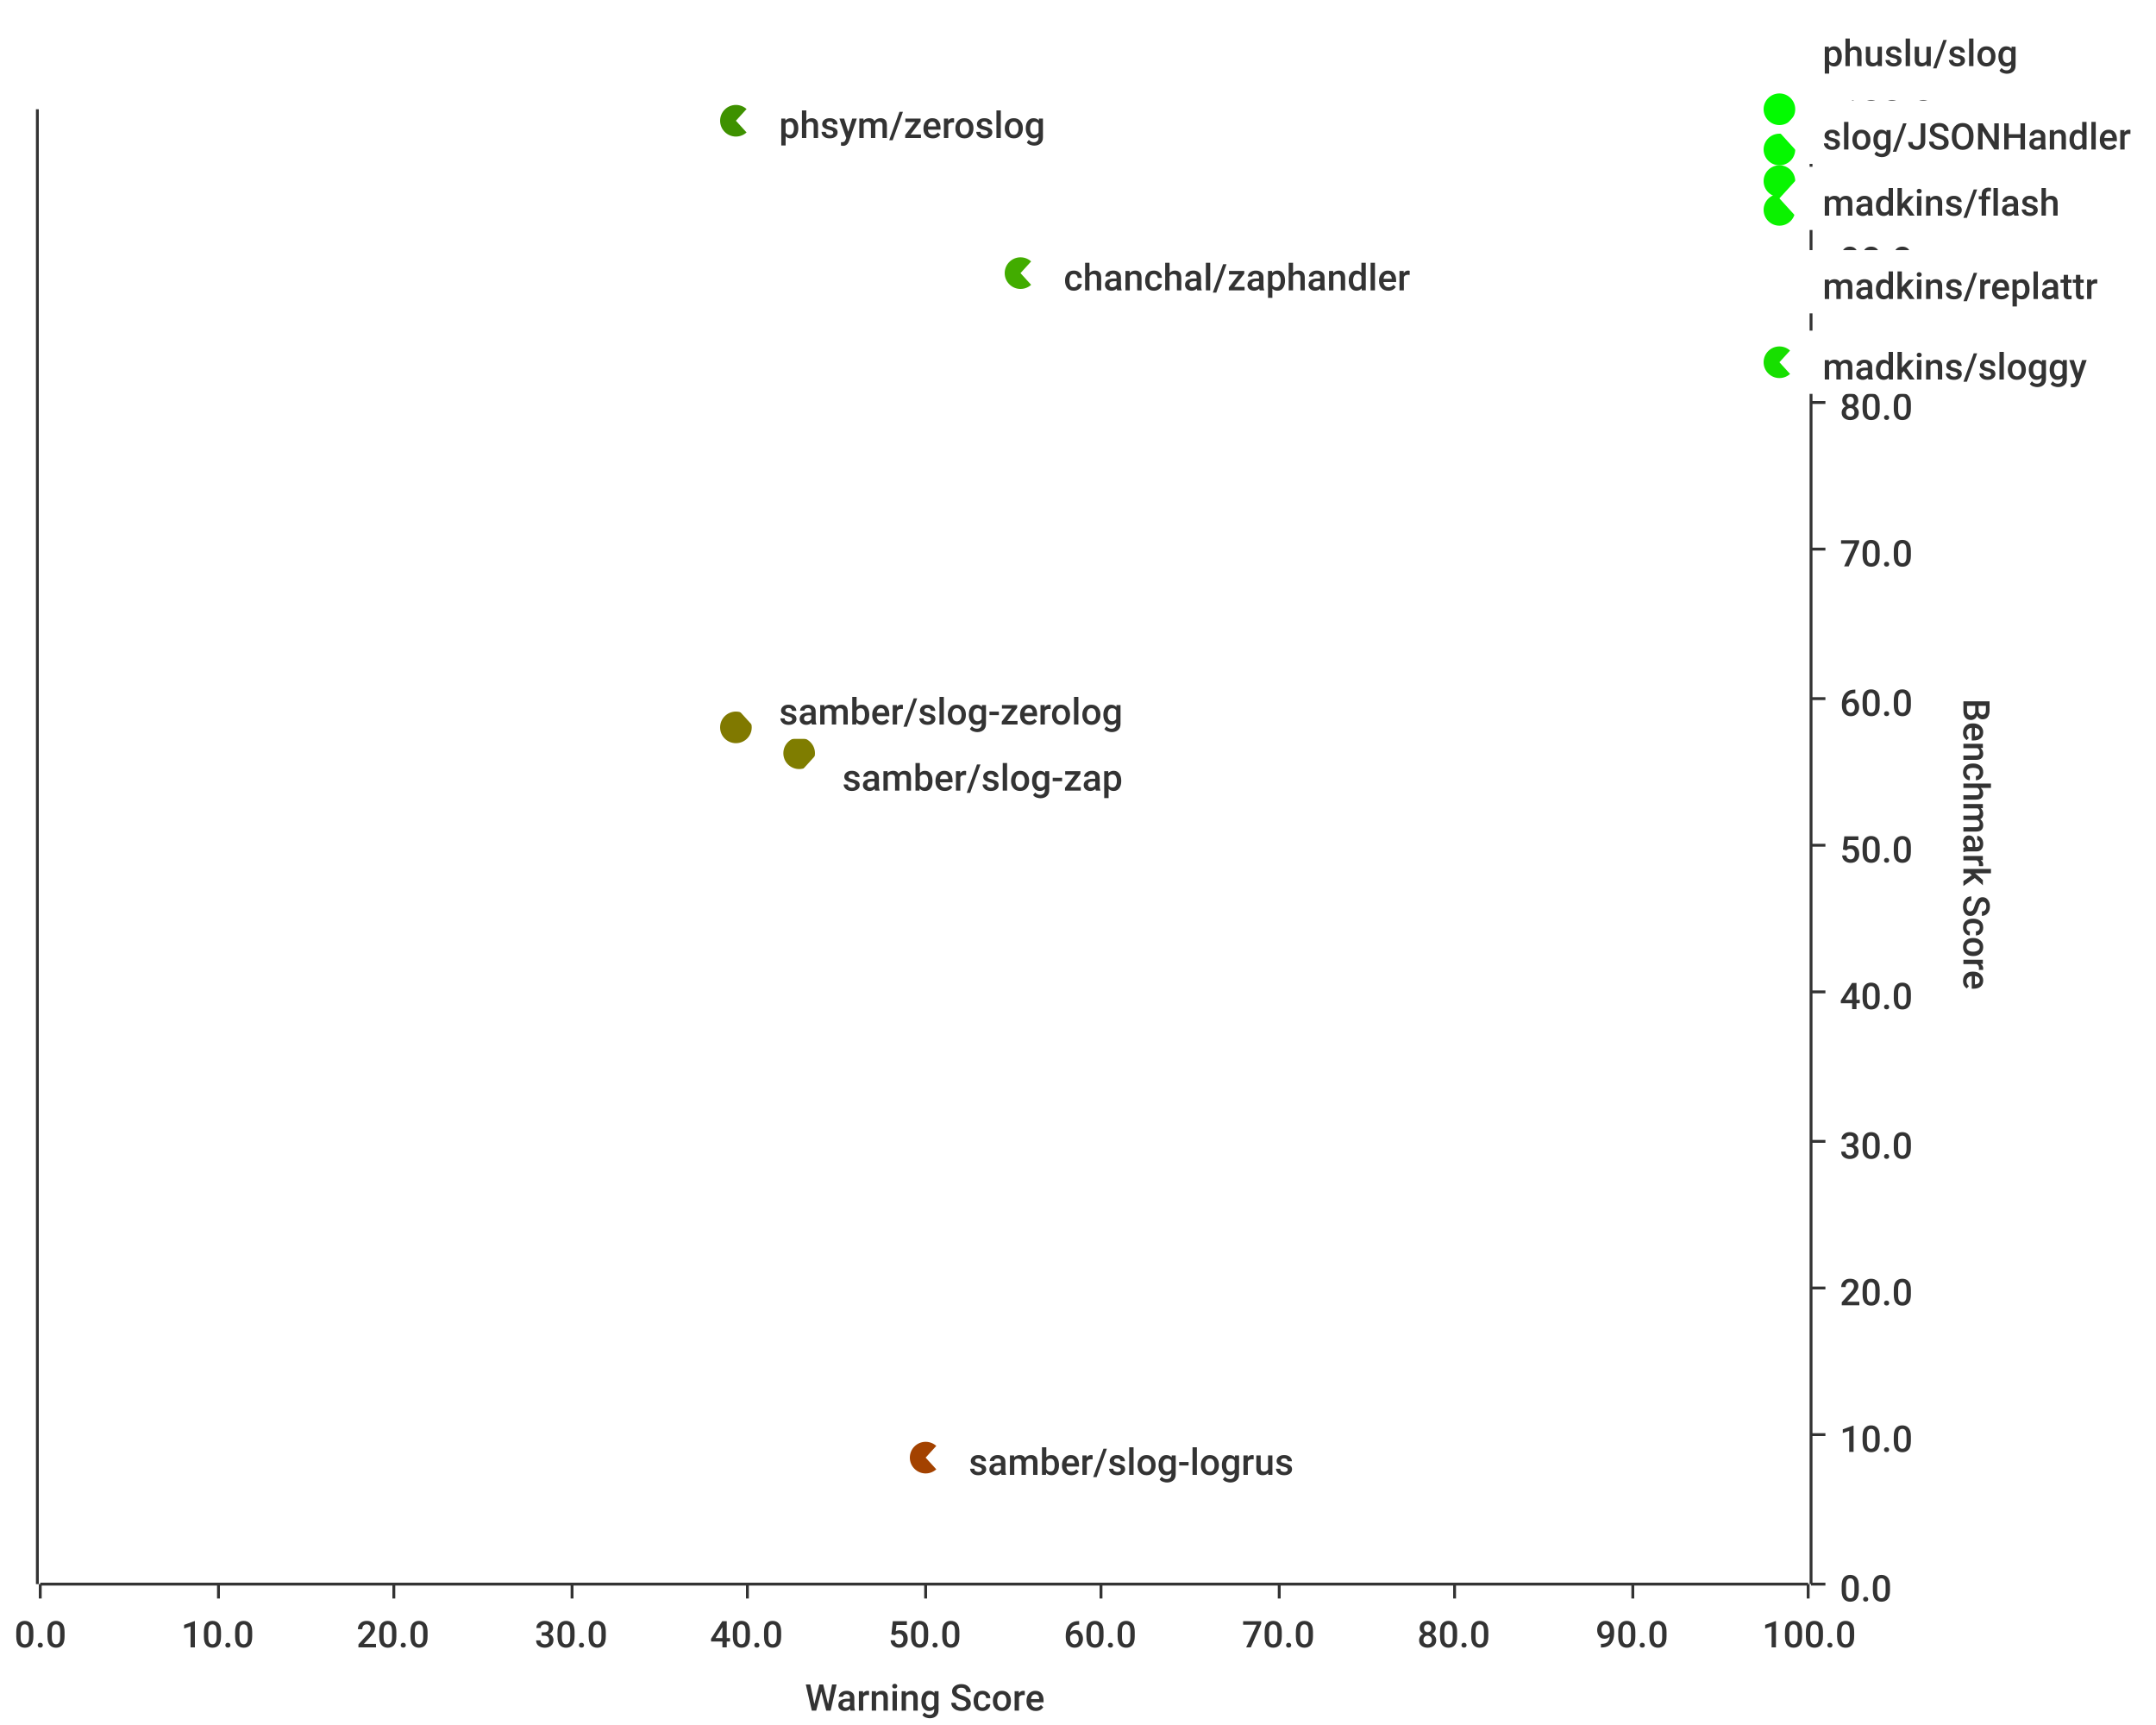
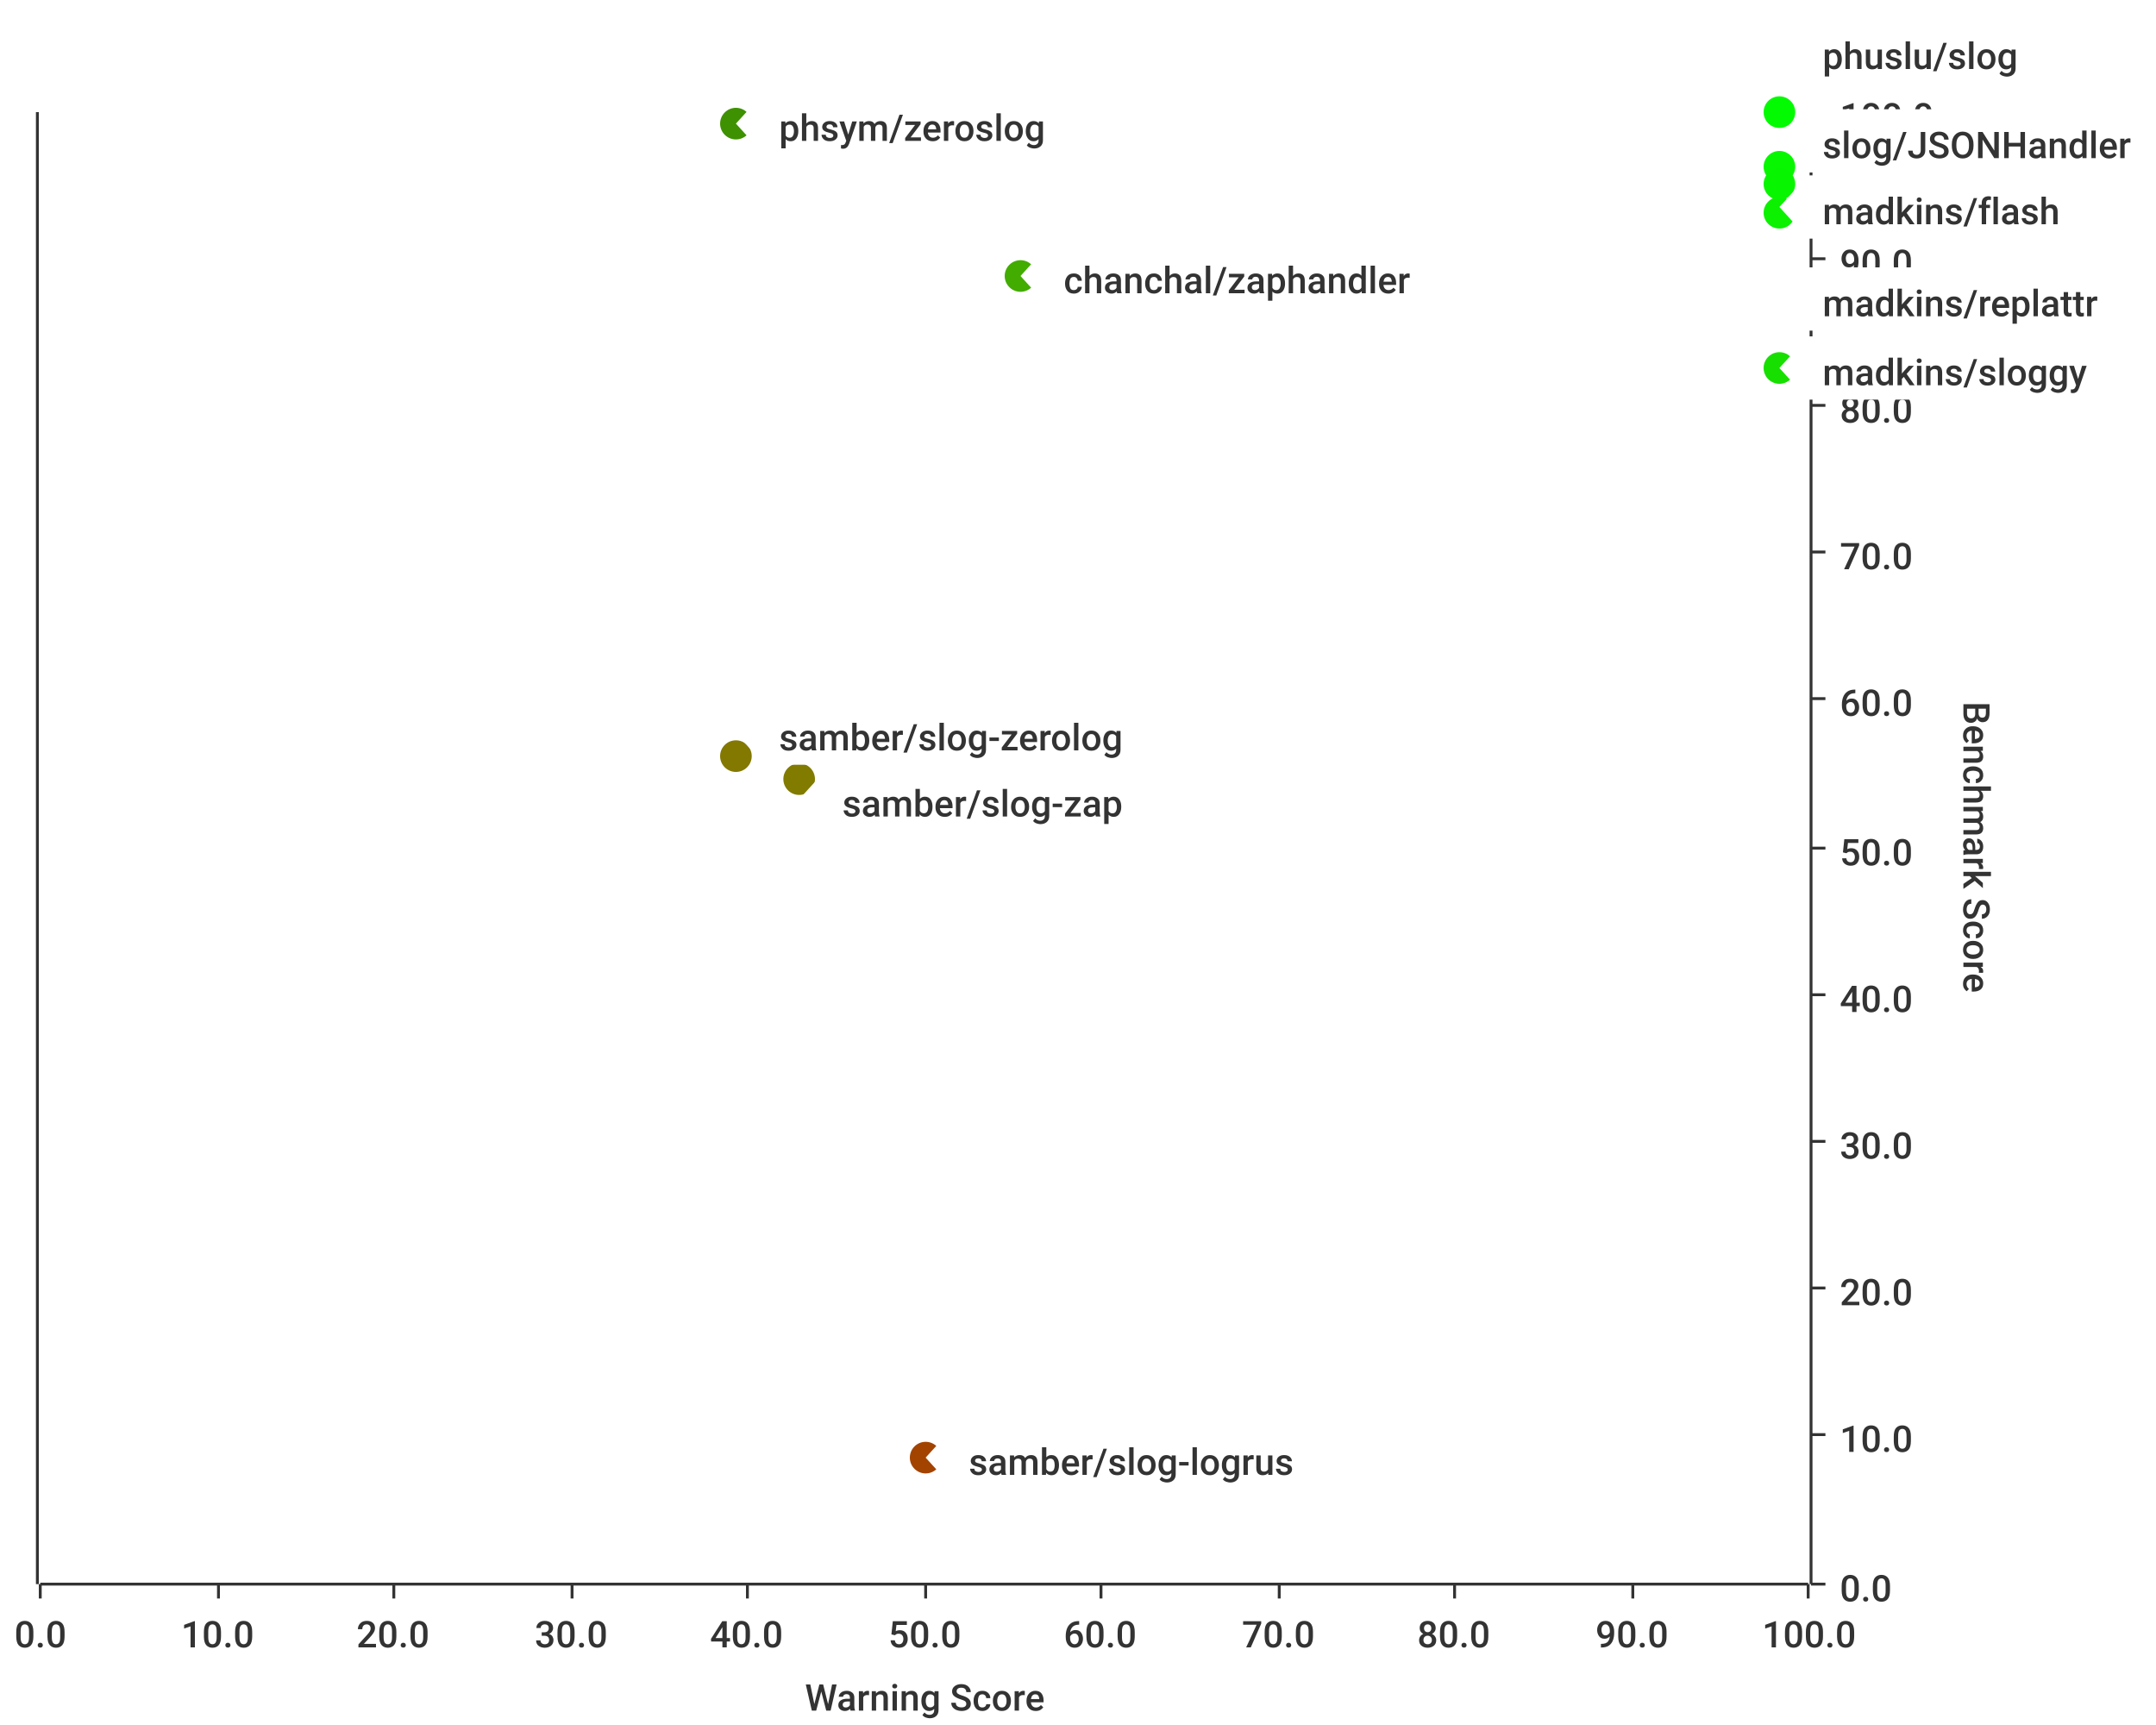
<svg xmlns="http://www.w3.org/2000/svg" width="750" height="600">\n<path d="M 0 0 L 750 0 L 750 600 L 0 600 L 0 0" style="stroke-width:0;stroke:rgba(255,255,255,1.0);fill:rgba(255,255,255,1.0)" />
-   <path d="M 14 38 L 629 38 L 629 551 L 14 551 L 14 38" style="stroke-width:0;stroke:rgba(255,255,255,1.0);fill:rgba(255,255,255,1.0)" />
+   <path d="M 14 39 L 629 39 L 629 551 L 14 551 L 14 39" style="stroke-width:0;stroke:rgba(255,255,255,1.0);fill:rgba(255,255,255,1.0)" />
  <path d="M 14 551 L 629 551" style="stroke-width:1;stroke:rgba(51,51,51,1.0);fill:none" />
  <path d="M 14 551 L 14 556" style="stroke-width:1;stroke:rgba(51,51,51,1.0);fill:none" />
  <text x="5" y="573" style="stroke-width:0;stroke:none;fill:rgba(51,51,51,1.0);font-size:12.8px;font-family:'Roboto Medium',sans-serif">0.0</text>
  <path d="M 76 551 L 76 556" style="stroke-width:1;stroke:rgba(51,51,51,1.0);fill:none" />
  <text x="63" y="573" style="stroke-width:0;stroke:none;fill:rgba(51,51,51,1.0);font-size:12.8px;font-family:'Roboto Medium',sans-serif">10.0</text>
  <path d="M 137 551 L 137 556" style="stroke-width:1;stroke:rgba(51,51,51,1.0);fill:none" />
  <text x="124" y="573" style="stroke-width:0;stroke:none;fill:rgba(51,51,51,1.0);font-size:12.8px;font-family:'Roboto Medium',sans-serif">20.0</text>
  <path d="M 199 551 L 199 556" style="stroke-width:1;stroke:rgba(51,51,51,1.0);fill:none" />
  <text x="186" y="573" style="stroke-width:0;stroke:none;fill:rgba(51,51,51,1.0);font-size:12.8px;font-family:'Roboto Medium',sans-serif">30.0</text>
  <path d="M 260 551 L 260 556" style="stroke-width:1;stroke:rgba(51,51,51,1.0);fill:none" />
  <text x="247" y="573" style="stroke-width:0;stroke:none;fill:rgba(51,51,51,1.0);font-size:12.8px;font-family:'Roboto Medium',sans-serif">40.0</text>
  <path d="M 322 551 L 322 556" style="stroke-width:1;stroke:rgba(51,51,51,1.0);fill:none" />
  <text x="309" y="573" style="stroke-width:0;stroke:none;fill:rgba(51,51,51,1.0);font-size:12.8px;font-family:'Roboto Medium',sans-serif">50.0</text>
  <path d="M 383 551 L 383 556" style="stroke-width:1;stroke:rgba(51,51,51,1.0);fill:none" />
  <text x="370" y="573" style="stroke-width:0;stroke:none;fill:rgba(51,51,51,1.0);font-size:12.8px;font-family:'Roboto Medium',sans-serif">60.0</text>
  <path d="M 445 551 L 445 556" style="stroke-width:1;stroke:rgba(51,51,51,1.0);fill:none" />
  <text x="432" y="573" style="stroke-width:0;stroke:none;fill:rgba(51,51,51,1.0);font-size:12.8px;font-family:'Roboto Medium',sans-serif">70.0</text>
  <path d="M 506 551 L 506 556" style="stroke-width:1;stroke:rgba(51,51,51,1.0);fill:none" />
  <text x="493" y="573" style="stroke-width:0;stroke:none;fill:rgba(51,51,51,1.0);font-size:12.8px;font-family:'Roboto Medium',sans-serif">80.0</text>
  <path d="M 568 551 L 568 556" style="stroke-width:1;stroke:rgba(51,51,51,1.0);fill:none" />
  <text x="555" y="573" style="stroke-width:0;stroke:none;fill:rgba(51,51,51,1.0);font-size:12.8px;font-family:'Roboto Medium',sans-serif">90.0</text>
  <path d="M 629 551 L 629 556" style="stroke-width:1;stroke:rgba(51,51,51,1.0);fill:none" />
  <text x="613" y="573" style="stroke-width:0;stroke:none;fill:rgba(51,51,51,1.0);font-size:12.8px;font-family:'Roboto Medium',sans-serif">100.0</text>
  <text x="280" y="595" style="stroke-width:0;stroke:none;fill:rgba(51,51,51,1.0);font-size:12.8px;font-family:'Roboto Medium',sans-serif">Warning Score</text>
-   <path d="M 76 551 L 76 38" style="stroke-width:0;stroke:none;fill:none" />
-   <path d="M 137 551 L 137 38" style="stroke-width:0;stroke:none;fill:none" />
-   <path d="M 199 551 L 199 38" style="stroke-width:0;stroke:none;fill:none" />
-   <path d="M 260 551 L 260 38" style="stroke-width:0;stroke:none;fill:none" />
-   <path d="M 322 551 L 322 38" style="stroke-width:0;stroke:none;fill:none" />
-   <path d="M 383 551 L 383 38" style="stroke-width:0;stroke:none;fill:none" />
-   <path d="M 445 551 L 445 38" style="stroke-width:0;stroke:none;fill:none" />
-   <path d="M 506 551 L 506 38" style="stroke-width:0;stroke:none;fill:none" />
-   <path d="M 568 551 L 568 38" style="stroke-width:0;stroke:none;fill:none" />
-   <path d="M 630 551 L 630 38" style="stroke-width:1;stroke:rgba(51,51,51,1.0);fill:none" />
+   <path d="M 76 551 L 76 39" style="stroke-width:0;stroke:none;fill:none" />
+   <path d="M 137 551 L 137 39" style="stroke-width:0;stroke:none;fill:none" />
+   <path d="M 199 551 L 199 39" style="stroke-width:0;stroke:none;fill:none" />
+   <path d="M 260 551 L 260 39" style="stroke-width:0;stroke:none;fill:none" />
+   <path d="M 322 551 L 322 39" style="stroke-width:0;stroke:none;fill:none" />
+   <path d="M 383 551 L 383 39" style="stroke-width:0;stroke:none;fill:none" />
+   <path d="M 445 551 L 445 39" style="stroke-width:0;stroke:none;fill:none" />
+   <path d="M 506 551 L 506 39" style="stroke-width:0;stroke:none;fill:none" />
+   <path d="M 568 551 L 568 39" style="stroke-width:0;stroke:none;fill:none" />
+   <path d="M 630 551 L 630 39" style="stroke-width:1;stroke:rgba(51,51,51,1.0);fill:none" />
  <path d="M 630 551 L 635 551" style="stroke-width:1;stroke:rgba(51,51,51,1.0);fill:none" />
  <text x="640" y="557" style="stroke-width:0;stroke:none;fill:rgba(51,51,51,1.0);font-size:12.8px;font-family:'Roboto Medium',sans-serif">0.0</text>
  <path d="M 630 499 L 635 499" style="stroke-width:1;stroke:rgba(51,51,51,1.0);fill:none" />
  <text x="640" y="505" style="stroke-width:0;stroke:none;fill:rgba(51,51,51,1.0);font-size:12.8px;font-family:'Roboto Medium',sans-serif">10.0</text>
  <path d="M 630 448 L 635 448" style="stroke-width:1;stroke:rgba(51,51,51,1.0);fill:none" />
  <text x="640" y="454" style="stroke-width:0;stroke:none;fill:rgba(51,51,51,1.0);font-size:12.8px;font-family:'Roboto Medium',sans-serif">20.0</text>
  <path d="M 630 397 L 635 397" style="stroke-width:1;stroke:rgba(51,51,51,1.0);fill:none" />
  <text x="640" y="403" style="stroke-width:0;stroke:none;fill:rgba(51,51,51,1.0);font-size:12.8px;font-family:'Roboto Medium',sans-serif">30.0</text>
-   <path d="M 630 345 L 635 345" style="stroke-width:1;stroke:rgba(51,51,51,1.0);fill:none" />
-   <text x="640" y="351" style="stroke-width:0;stroke:none;fill:rgba(51,51,51,1.0);font-size:12.8px;font-family:'Roboto Medium',sans-serif">40.0</text>
-   <path d="M 630 294 L 635 294" style="stroke-width:1;stroke:rgba(51,51,51,1.0);fill:none" />
-   <text x="640" y="300" style="stroke-width:0;stroke:none;fill:rgba(51,51,51,1.0);font-size:12.8px;font-family:'Roboto Medium',sans-serif">50.0</text>
+   <path d="M 630 346 L 635 346" style="stroke-width:1;stroke:rgba(51,51,51,1.0);fill:none" />
+   <text x="640" y="352" style="stroke-width:0;stroke:none;fill:rgba(51,51,51,1.0);font-size:12.8px;font-family:'Roboto Medium',sans-serif">40.0</text>
+   <path d="M 630 295 L 635 295" style="stroke-width:1;stroke:rgba(51,51,51,1.0);fill:none" />
+   <text x="640" y="301" style="stroke-width:0;stroke:none;fill:rgba(51,51,51,1.0);font-size:12.8px;font-family:'Roboto Medium',sans-serif">50.0</text>
  <path d="M 630 243 L 635 243" style="stroke-width:1;stroke:rgba(51,51,51,1.0);fill:none" />
  <text x="640" y="249" style="stroke-width:0;stroke:none;fill:rgba(51,51,51,1.0);font-size:12.8px;font-family:'Roboto Medium',sans-serif">60.0</text>
-   <path d="M 630 191 L 635 191" style="stroke-width:1;stroke:rgba(51,51,51,1.0);fill:none" />
-   <text x="640" y="197" style="stroke-width:0;stroke:none;fill:rgba(51,51,51,1.0);font-size:12.8px;font-family:'Roboto Medium',sans-serif">70.0</text>
-   <path d="M 630 140 L 635 140" style="stroke-width:1;stroke:rgba(51,51,51,1.0);fill:none" />
-   <text x="640" y="146" style="stroke-width:0;stroke:none;fill:rgba(51,51,51,1.0);font-size:12.8px;font-family:'Roboto Medium',sans-serif">80.0</text>
-   <path d="M 630 89 L 635 89" style="stroke-width:1;stroke:rgba(51,51,51,1.0);fill:none" />
-   <text x="640" y="95" style="stroke-width:0;stroke:none;fill:rgba(51,51,51,1.0);font-size:12.8px;font-family:'Roboto Medium',sans-serif">90.0</text>
-   <path d="M 630 38 L 635 38" style="stroke-width:1;stroke:rgba(51,51,51,1.0);fill:none" />
-   <text x="640" y="44" style="stroke-width:0;stroke:none;fill:rgba(51,51,51,1.0);font-size:12.8px;font-family:'Roboto Medium',sans-serif">100.0</text>
-   <text x="683" y="243" style="stroke-width:0;stroke:none;fill:rgba(51,51,51,1.0);font-size:12.8px;font-family:'Roboto Medium',sans-serif" transform="rotate(90.00,683,243)">Benchmark Score</text>
+   <path d="M 630 192 L 635 192" style="stroke-width:1;stroke:rgba(51,51,51,1.0);fill:none" />
+   <text x="640" y="198" style="stroke-width:0;stroke:none;fill:rgba(51,51,51,1.0);font-size:12.8px;font-family:'Roboto Medium',sans-serif">70.0</text>
+   <path d="M 630 141 L 635 141" style="stroke-width:1;stroke:rgba(51,51,51,1.0);fill:none" />
+   <text x="640" y="147" style="stroke-width:0;stroke:none;fill:rgba(51,51,51,1.0);font-size:12.8px;font-family:'Roboto Medium',sans-serif">80.0</text>
+   <path d="M 630 90 L 635 90" style="stroke-width:1;stroke:rgba(51,51,51,1.0);fill:none" />
+   <text x="640" y="96" style="stroke-width:0;stroke:none;fill:rgba(51,51,51,1.0);font-size:12.8px;font-family:'Roboto Medium',sans-serif">90.0</text>
+   <path d="M 630 39 L 635 39" style="stroke-width:1;stroke:rgba(51,51,51,1.0);fill:none" />
+   <text x="640" y="45" style="stroke-width:0;stroke:none;fill:rgba(51,51,51,1.0);font-size:12.8px;font-family:'Roboto Medium',sans-serif">100.0</text>
+   <text x="683" y="244" style="stroke-width:0;stroke:none;fill:rgba(51,51,51,1.0);font-size:12.8px;font-family:'Roboto Medium',sans-serif" transform="rotate(90.00,683,244)">Benchmark Score</text>
  <path d="M 14 551 L 629 551" style="stroke-width:0;stroke:none;fill:none" />
  <path d="M 14 499 L 629 499" style="stroke-width:0;stroke:none;fill:none" />
  <path d="M 14 448 L 629 448" style="stroke-width:0;stroke:none;fill:none" />
  <path d="M 14 397 L 629 397" style="stroke-width:0;stroke:none;fill:none" />
-   <path d="M 14 345 L 629 345" style="stroke-width:0;stroke:none;fill:none" />
-   <path d="M 14 294 L 629 294" style="stroke-width:0;stroke:none;fill:none" />
+   <path d="M 14 346 L 629 346" style="stroke-width:0;stroke:none;fill:none" />
+   <path d="M 14 295 L 629 295" style="stroke-width:0;stroke:none;fill:none" />
  <path d="M 14 243 L 629 243" style="stroke-width:0;stroke:none;fill:none" />
-   <path d="M 14 191 L 629 191" style="stroke-width:0;stroke:none;fill:none" />
-   <path d="M 14 140 L 629 140" style="stroke-width:0;stroke:none;fill:none" />
-   <path d="M 14 89 L 629 89" style="stroke-width:0;stroke:none;fill:none" />
-   <path d="M 13 551 L 13 38" style="stroke-width:1;stroke:rgba(51,51,51,1.0);fill:none" />
+   <path d="M 14 192 L 629 192" style="stroke-width:0;stroke:none;fill:none" />
+   <path d="M 14 141 L 629 141" style="stroke-width:0;stroke:none;fill:none" />
+   <path d="M 14 90 L 629 90" style="stroke-width:0;stroke:none;fill:none" />
+   <path d="M 13 551 L 13 39" style="stroke-width:1;stroke:rgba(51,51,51,1.0);fill:none" />
  <path d="M 13 -9223372036854775257 L 8 -9223372036854775257" style="stroke-width:1;stroke:rgba(51,51,51,1.0);fill:none" />
  <text x="-23" y="-9223372036854775251" style="stroke-width:0;stroke:none;fill:rgba(51,51,51,1.0);font-size:12.8px;font-family:'Roboto Medium',sans-serif">0.00</text>
  <path d="M 13 -9223372036854775257 L 8 -9223372036854775257" style="stroke-width:1;stroke:rgba(51,51,51,1.0);fill:none" />
  <text x="-23" y="-9223372036854775251" style="stroke-width:0;stroke:none;fill:rgba(51,51,51,1.0);font-size:12.8px;font-family:'Roboto Medium',sans-serif">0.00</text>
  <path d="M 13 -9223372036854775257 L 8 -9223372036854775257" style="stroke-width:1;stroke:rgba(51,51,51,1.0);fill:none" />
  <text x="-23" y="-9223372036854775251" style="stroke-width:0;stroke:none;fill:rgba(51,51,51,1.0);font-size:12.8px;font-family:'Roboto Medium',sans-serif">0.00</text>
  <path d="M 13 -9223372036854775257 L 8 -9223372036854775257" style="stroke-width:1;stroke:rgba(51,51,51,1.0);fill:none" />
  <text x="-23" y="-9223372036854775251" style="stroke-width:0;stroke:none;fill:rgba(51,51,51,1.0);font-size:12.8px;font-family:'Roboto Medium',sans-serif">0.00</text>
  <path d="M 13 -9223372036854775257 L 8 -9223372036854775257" style="stroke-width:1;stroke:rgba(51,51,51,1.0);fill:none" />
  <text x="-23" y="-9223372036854775251" style="stroke-width:0;stroke:none;fill:rgba(51,51,51,1.0);font-size:12.8px;font-family:'Roboto Medium',sans-serif">0.00</text>
  <path d="M 13 -9223372036854775257 L 8 -9223372036854775257" style="stroke-width:1;stroke:rgba(51,51,51,1.0);fill:none" />
  <text x="-23" y="-9223372036854775251" style="stroke-width:0;stroke:none;fill:rgba(51,51,51,1.0);font-size:12.8px;font-family:'Roboto Medium',sans-serif">0.00</text>
  <path d="M 13 -9223372036854775257 L 8 -9223372036854775257" style="stroke-width:1;stroke:rgba(51,51,51,1.0);fill:none" />
  <text x="-23" y="-9223372036854775251" style="stroke-width:0;stroke:none;fill:rgba(51,51,51,1.0);font-size:12.8px;font-family:'Roboto Medium',sans-serif">0.00</text>
  <path d="M 13 -9223372036854775257 L 8 -9223372036854775257" style="stroke-width:1;stroke:rgba(51,51,51,1.0);fill:none" />
  <text x="-23" y="-9223372036854775251" style="stroke-width:0;stroke:none;fill:rgba(51,51,51,1.0);font-size:12.8px;font-family:'Roboto Medium',sans-serif">0.00</text>
  <path d="M 13 -9223372036854775257 L 8 -9223372036854775257" style="stroke-width:1;stroke:rgba(51,51,51,1.0);fill:none" />
  <text x="-23" y="-9223372036854775251" style="stroke-width:0;stroke:none;fill:rgba(51,51,51,1.0);font-size:12.8px;font-family:'Roboto Medium',sans-serif">0.00</text>
  <path d="M 13 -9223372036854775257 L 8 -9223372036854775257" style="stroke-width:1;stroke:rgba(51,51,51,1.0);fill:none" />
  <text x="-23" y="-9223372036854775251" style="stroke-width:0;stroke:none;fill:rgba(51,51,51,1.0);font-size:12.8px;font-family:'Roboto Medium',sans-serif">0.00</text>
  <path d="M 13 -9223372036854775257 L 8 -9223372036854775257" style="stroke-width:1;stroke:rgba(51,51,51,1.0);fill:none" />
  <text x="-23" y="-9223372036854775251" style="stroke-width:0;stroke:none;fill:rgba(51,51,51,1.0);font-size:12.8px;font-family:'Roboto Medium',sans-serif">0.00</text>
  <path d="M 13 -9223372036854775257 L 8 -9223372036854775257" style="stroke-width:1;stroke:rgba(51,51,51,1.0);fill:none" />
  <text x="-23" y="-9223372036854775251" style="stroke-width:0;stroke:none;fill:rgba(51,51,51,1.0);font-size:12.8px;font-family:'Roboto Medium',sans-serif">0.00</text>
  <path d="M 13 -9223372036854775257 L 8 -9223372036854775257" style="stroke-width:1;stroke:rgba(51,51,51,1.0);fill:none" />
  <text x="-23" y="-9223372036854775251" style="stroke-width:0;stroke:none;fill:rgba(51,51,51,1.0);font-size:12.8px;font-family:'Roboto Medium',sans-serif">0.00</text>
  <path d="M 13 -9223372036854775257 L 8 -9223372036854775257" style="stroke-width:1;stroke:rgba(51,51,51,1.0);fill:none" />
  <text x="-23" y="-9223372036854775251" style="stroke-width:0;stroke:none;fill:rgba(51,51,51,1.0);font-size:12.8px;font-family:'Roboto Medium',sans-serif">0.00</text>
  <path d="M 13 -9223372036854775257 L 8 -9223372036854775257" style="stroke-width:1;stroke:rgba(51,51,51,1.0);fill:none" />
  <text x="-23" y="-9223372036854775251" style="stroke-width:0;stroke:none;fill:rgba(51,51,51,1.0);font-size:12.8px;font-family:'Roboto Medium',sans-serif">0.00</text>
  <path d="M 14 -9223372036854775257 L 629 -9223372036854775257" style="stroke-width:0;stroke:none;fill:none" />
  <path d="M 14 -9223372036854775257 L 629 -9223372036854775257" style="stroke-width:0;stroke:none;fill:none" />
  <path d="M 14 -9223372036854775257 L 629 -9223372036854775257" style="stroke-width:0;stroke:none;fill:none" />
  <path d="M 14 -9223372036854775257 L 629 -9223372036854775257" style="stroke-width:0;stroke:none;fill:none" />
  <path d="M 14 -9223372036854775257 L 629 -9223372036854775257" style="stroke-width:0;stroke:none;fill:none" />
  <path d="M 14 -9223372036854775257 L 629 -9223372036854775257" style="stroke-width:0;stroke:none;fill:none" />
  <path d="M 14 -9223372036854775257 L 629 -9223372036854775257" style="stroke-width:0;stroke:none;fill:none" />
  <path d="M 14 -9223372036854775257 L 629 -9223372036854775257" style="stroke-width:0;stroke:none;fill:none" />
  <path d="M 14 -9223372036854775257 L 629 -9223372036854775257" style="stroke-width:0;stroke:none;fill:none" />
  <path d="M 14 -9223372036854775257 L 629 -9223372036854775257" style="stroke-width:0;stroke:none;fill:none" />
  <path d="M 14 -9223372036854775257 L 629 -9223372036854775257" style="stroke-width:0;stroke:none;fill:none" />
  <path d="M 14 -9223372036854775257 L 629 -9223372036854775257" style="stroke-width:0;stroke:none;fill:none" />
  <path d="M 14 -9223372036854775257 L 629 -9223372036854775257" style="stroke-width:0;stroke:none;fill:none" />
  <path d="M 14 -9223372036854775257 L 629 -9223372036854775257" style="stroke-width:0;stroke:none;fill:none" />
-   <circle cx="619" cy="126" r="5" style="stroke-width:1;stroke:rgba(23,223,0,1.0);fill:rgba(23,223,0,1.0)" />
+   <circle cx="619" cy="74" r="5" style="stroke-width:1;stroke:rgba(11,241,0,1.0);fill:rgba(11,241,0,1.0)" />
+   <path d="" style="stroke-width:1;stroke:rgba(11,241,0,1.0);fill:rgba(11,241,0,1.0)" />
+   <circle cx="619" cy="39" r="5" style="stroke-width:1;stroke:rgba(2,251,0,1.0);fill:rgba(2,251,0,1.0)" />
+   <path d="" style="stroke-width:1;stroke:rgba(2,251,0,1.0);fill:rgba(2,251,0,1.0)" />
+   <circle cx="619" cy="58" r="5" style="stroke-width:1;stroke:rgba(7,247,0,1.0);fill:rgba(7,247,0,1.0)" />
+   <path d="" style="stroke-width:1;stroke:rgba(7,247,0,1.0);fill:rgba(7,247,0,1.0)" />
+   <circle cx="355" cy="96" r="5" style="stroke-width:1;stroke:rgba(66,172,0,1.0);fill:rgba(66,172,0,1.0)" />
+   <path d="" style="stroke-width:1;stroke:rgba(66,172,0,1.0);fill:rgba(66,172,0,1.0)" />
+   <circle cx="619" cy="64" r="5" style="stroke-width:1;stroke:rgba(8,245,0,1.0);fill:rgba(8,245,0,1.0)" />
+   <path d="" style="stroke-width:1;stroke:rgba(8,245,0,1.0);fill:rgba(8,245,0,1.0)" />
+   <circle cx="619" cy="128" r="5" style="stroke-width:1;stroke:rgba(23,223,0,1.0);fill:rgba(23,223,0,1.0)" />
  <path d="" style="stroke-width:1;stroke:rgba(23,223,0,1.0);fill:rgba(23,223,0,1.0)" />
-   <circle cx="278" cy="262" r="5" style="stroke-width:1;stroke:rgba(127,125,0,1.0);fill:rgba(127,125,0,1.0)" />
-   <path d="" style="stroke-width:1;stroke:rgba(127,125,0,1.0);fill:rgba(127,125,0,1.0)" />
-   <circle cx="256" cy="253" r="5" style="stroke-width:1;stroke:rgba(128,121,0,1.0);fill:rgba(128,121,0,1.0)" />
-   <path d="" style="stroke-width:1;stroke:rgba(128,121,0,1.0);fill:rgba(128,121,0,1.0)" />
-   <circle cx="619" cy="52" r="5" style="stroke-width:1;stroke:rgba(5,248,0,1.0);fill:rgba(5,248,0,1.0)" />
-   <path d="" style="stroke-width:1;stroke:rgba(5,248,0,1.0);fill:rgba(5,248,0,1.0)" />
-   <circle cx="619" cy="73" r="5" style="stroke-width:1;stroke:rgba(11,242,0,1.0);fill:rgba(11,242,0,1.0)" />
-   <path d="" style="stroke-width:1;stroke:rgba(11,242,0,1.0);fill:rgba(11,242,0,1.0)" />
-   <circle cx="619" cy="63" r="5" style="stroke-width:1;stroke:rgba(8,245,0,1.0);fill:rgba(8,245,0,1.0)" />
-   <path d="" style="stroke-width:1;stroke:rgba(8,245,0,1.0);fill:rgba(8,245,0,1.0)" />
-   <circle cx="256" cy="42" r="5" style="stroke-width:1;stroke:rgba(62,145,0,1.0);fill:rgba(62,145,0,1.0)" />
+   <circle cx="256" cy="43" r="5" style="stroke-width:1;stroke:rgba(62,145,0,1.0);fill:rgba(62,145,0,1.0)" />
  <path d="" style="stroke-width:1;stroke:rgba(62,145,0,1.0);fill:rgba(62,145,0,1.0)" />
-   <circle cx="619" cy="38" r="5" style="stroke-width:1;stroke:rgba(2,251,0,1.0);fill:rgba(2,251,0,1.0)" />
-   <path d="" style="stroke-width:1;stroke:rgba(2,251,0,1.0);fill:rgba(2,251,0,1.0)" />
-   <circle cx="322" cy="507" r="5" style="stroke-width:1;stroke:rgba(163,66,0,1.0);fill:rgba(163,66,0,1.0)" />
-   <path d="" style="stroke-width:1;stroke:rgba(163,66,0,1.0);fill:rgba(163,66,0,1.0)" />
-   <circle cx="355" cy="95" r="5" style="stroke-width:1;stroke:rgba(66,172,0,1.0);fill:rgba(66,172,0,1.0)" />
-   <path d="" style="stroke-width:1;stroke:rgba(66,172,0,1.0);fill:rgba(66,172,0,1.0)" />
-   <path d="M 619 126 L 629 115 L 731 115 L 731 137 L 629 137 L 619 126 Z" style="stroke-width:-1;stroke:rgba(0,217,101,1.0);fill:rgba(255,255,255,1.0)" />
-   <text x="634" y="132" style="stroke-width:0;stroke:none;fill:rgba(51,51,51,1.0);font-size:12.8px;font-family:'Roboto Medium',sans-serif">madkins/sloggy</text>
-   <path d="M 278 269 L 288 258 L 396 258 L 396 280 L 288 280 L 278 269 Z" style="stroke-width:-1;stroke:rgba(0,217,101,1.0);fill:rgba(255,255,255,1.0)" />
-   <text x="293" y="275" style="stroke-width:0;stroke:none;fill:rgba(51,51,51,1.0);font-size:12.8px;font-family:'Roboto Medium',sans-serif">samber/slog-zap</text>
-   <path d="M 256 246 L 266 235 L 396 235 L 396 257 L 266 257 L 256 246 Z" style="stroke-width:-1;stroke:rgba(0,217,101,1.0);fill:rgba(255,255,255,1.0)" />
-   <text x="271" y="252" style="stroke-width:0;stroke:none;fill:rgba(51,51,51,1.0);font-size:12.8px;font-family:'Roboto Medium',sans-serif">samber/slog-zerolog</text>
-   <path d="M 619 46 L 629 35 L 747 35 L 747 57 L 629 57 L 619 46 Z" style="stroke-width:-1;stroke:rgba(0,217,101,1.0);fill:rgba(255,255,255,1.0)" />
-   <text x="634" y="52" style="stroke-width:0;stroke:none;fill:rgba(51,51,51,1.0);font-size:12.8px;font-family:'Roboto Medium',sans-serif">slog/JSONHandler</text>
-   <path d="M 619 98 L 629 87 L 735 87 L 735 109 L 629 109 L 619 98 Z" style="stroke-width:-1;stroke:rgba(0,217,101,1.0);fill:rgba(255,255,255,1.0)" />
-   <text x="634" y="104" style="stroke-width:0;stroke:none;fill:rgba(51,51,51,1.0);font-size:12.8px;font-family:'Roboto Medium',sans-serif">madkins/replattr</text>
-   <path d="M 619 69 L 629 58 L 722 58 L 722 80 L 629 80 L 619 69 Z" style="stroke-width:-1;stroke:rgba(0,217,101,1.0);fill:rgba(255,255,255,1.0)" />
-   <text x="634" y="75" style="stroke-width:0;stroke:none;fill:rgba(51,51,51,1.0);font-size:12.8px;font-family:'Roboto Medium',sans-serif">madkins/flash</text>
-   <path d="M 256 42 L 266 31 L 369 31 L 369 53 L 266 53 L 256 42 Z" style="stroke-width:-1;stroke:rgba(0,217,101,1.0);fill:rgba(255,255,255,1.0)" />
-   <text x="271" y="48" style="stroke-width:0;stroke:none;fill:rgba(51,51,51,1.0);font-size:12.8px;font-family:'Roboto Medium',sans-serif">phsym/zeroslog</text>
-   <path d="M 619 17 L 629 6 L 707 6 L 707 28 L 629 28 L 619 17 Z" style="stroke-width:-1;stroke:rgba(0,217,101,1.0);fill:rgba(255,255,255,1.0)" />
-   <text x="634" y="23" style="stroke-width:0;stroke:none;fill:rgba(51,51,51,1.0);font-size:12.8px;font-family:'Roboto Medium',sans-serif">phuslu/slog</text>
+   <circle cx="322" cy="507" r="5" style="stroke-width:1;stroke:rgba(163,67,0,1.0);fill:rgba(163,67,0,1.0)" />
+   <path d="" style="stroke-width:1;stroke:rgba(163,67,0,1.0);fill:rgba(163,67,0,1.0)" />
+   <circle cx="278" cy="271" r="5" style="stroke-width:1;stroke:rgba(129,123,0,1.0);fill:rgba(129,123,0,1.0)" />
+   <path d="" style="stroke-width:1;stroke:rgba(129,123,0,1.0);fill:rgba(129,123,0,1.0)" />
+   <circle cx="256" cy="263" r="5" style="stroke-width:1;stroke:rgba(131,120,0,1.0);fill:rgba(131,120,0,1.0)" />
+   <path d="" style="stroke-width:1;stroke:rgba(131,120,0,1.0);fill:rgba(131,120,0,1.0)" />
+   <path d="M 619 104 L 629 93 L 735 93 L 735 115 L 629 115 L 619 104 Z" style="stroke-width:-1;stroke:rgba(0,217,101,1.0);fill:rgba(255,255,255,1.0)" />
+   <text x="634" y="110" style="stroke-width:0;stroke:none;fill:rgba(51,51,51,1.0);font-size:12.8px;font-family:'Roboto Medium',sans-serif">madkins/replattr</text>
+   <path d="M 619 18 L 629 7 L 707 7 L 707 29 L 629 29 L 619 18 Z" style="stroke-width:-1;stroke:rgba(0,217,101,1.0);fill:rgba(255,255,255,1.0)" />
+   <text x="634" y="24" style="stroke-width:0;stroke:none;fill:rgba(51,51,51,1.0);font-size:12.8px;font-family:'Roboto Medium',sans-serif">phuslu/slog</text>
+   <path d="M 619 49 L 629 38 L 747 38 L 747 60 L 629 60 L 619 49 Z" style="stroke-width:-1;stroke:rgba(0,217,101,1.0);fill:rgba(255,255,255,1.0)" />
+   <text x="634" y="55" style="stroke-width:0;stroke:none;fill:rgba(51,51,51,1.0);font-size:12.8px;font-family:'Roboto Medium',sans-serif">slog/JSONHandler</text>
+   <path d="M 355 96 L 365 85 L 496 85 L 496 107 L 365 107 L 355 96 Z" style="stroke-width:-1;stroke:rgba(0,217,101,1.0);fill:rgba(255,255,255,1.0)" />
+   <text x="370" y="102" style="stroke-width:0;stroke:none;fill:rgba(51,51,51,1.0);font-size:12.8px;font-family:'Roboto Medium',sans-serif">chanchal/zaphandler</text>
+   <path d="M 619 72 L 629 61 L 722 61 L 722 83 L 629 83 L 619 72 Z" style="stroke-width:-1;stroke:rgba(0,217,101,1.0);fill:rgba(255,255,255,1.0)" />
+   <text x="634" y="78" style="stroke-width:0;stroke:none;fill:rgba(51,51,51,1.0);font-size:12.8px;font-family:'Roboto Medium',sans-serif">madkins/flash</text>
+   <path d="M 619 128 L 629 117 L 731 117 L 731 139 L 629 139 L 619 128 Z" style="stroke-width:-1;stroke:rgba(0,217,101,1.0);fill:rgba(255,255,255,1.0)" />
+   <text x="634" y="134" style="stroke-width:0;stroke:none;fill:rgba(51,51,51,1.0);font-size:12.8px;font-family:'Roboto Medium',sans-serif">madkins/sloggy</text>
+   <path d="M 256 43 L 266 32 L 369 32 L 369 54 L 266 54 L 256 43 Z" style="stroke-width:-1;stroke:rgba(0,217,101,1.0);fill:rgba(255,255,255,1.0)" />
+   <text x="271" y="49" style="stroke-width:0;stroke:none;fill:rgba(51,51,51,1.0);font-size:12.8px;font-family:'Roboto Medium',sans-serif">phsym/zeroslog</text>
  <path d="M 322 507 L 332 496 L 455 496 L 455 518 L 332 518 L 322 507 Z" style="stroke-width:-1;stroke:rgba(0,217,101,1.0);fill:rgba(255,255,255,1.0)" />
  <text x="337" y="513" style="stroke-width:0;stroke:none;fill:rgba(51,51,51,1.0);font-size:12.8px;font-family:'Roboto Medium',sans-serif">samber/slog-logrus</text>
-   <path d="M 355 95 L 365 84 L 496 84 L 496 106 L 365 106 L 355 95 Z" style="stroke-width:-1;stroke:rgba(0,217,101,1.0);fill:rgba(255,255,255,1.0)" />
-   <text x="370" y="101" style="stroke-width:0;stroke:none;fill:rgba(51,51,51,1.0);font-size:12.8px;font-family:'Roboto Medium',sans-serif">chanchal/zaphandler</text>
+   <path d="M 278 278 L 288 267 L 396 267 L 396 289 L 288 289 L 278 278 Z" style="stroke-width:-1;stroke:rgba(0,217,101,1.0);fill:rgba(255,255,255,1.0)" />
+   <text x="293" y="284" style="stroke-width:0;stroke:none;fill:rgba(51,51,51,1.0);font-size:12.8px;font-family:'Roboto Medium',sans-serif">samber/slog-zap</text>
+   <path d="M 256 255 L 266 244 L 396 244 L 396 266 L 266 266 L 256 255 Z" style="stroke-width:-1;stroke:rgba(0,217,101,1.0);fill:rgba(255,255,255,1.0)" />
+   <text x="271" y="261" style="stroke-width:0;stroke:none;fill:rgba(51,51,51,1.0);font-size:12.8px;font-family:'Roboto Medium',sans-serif">samber/slog-zerolog</text>
</svg>
